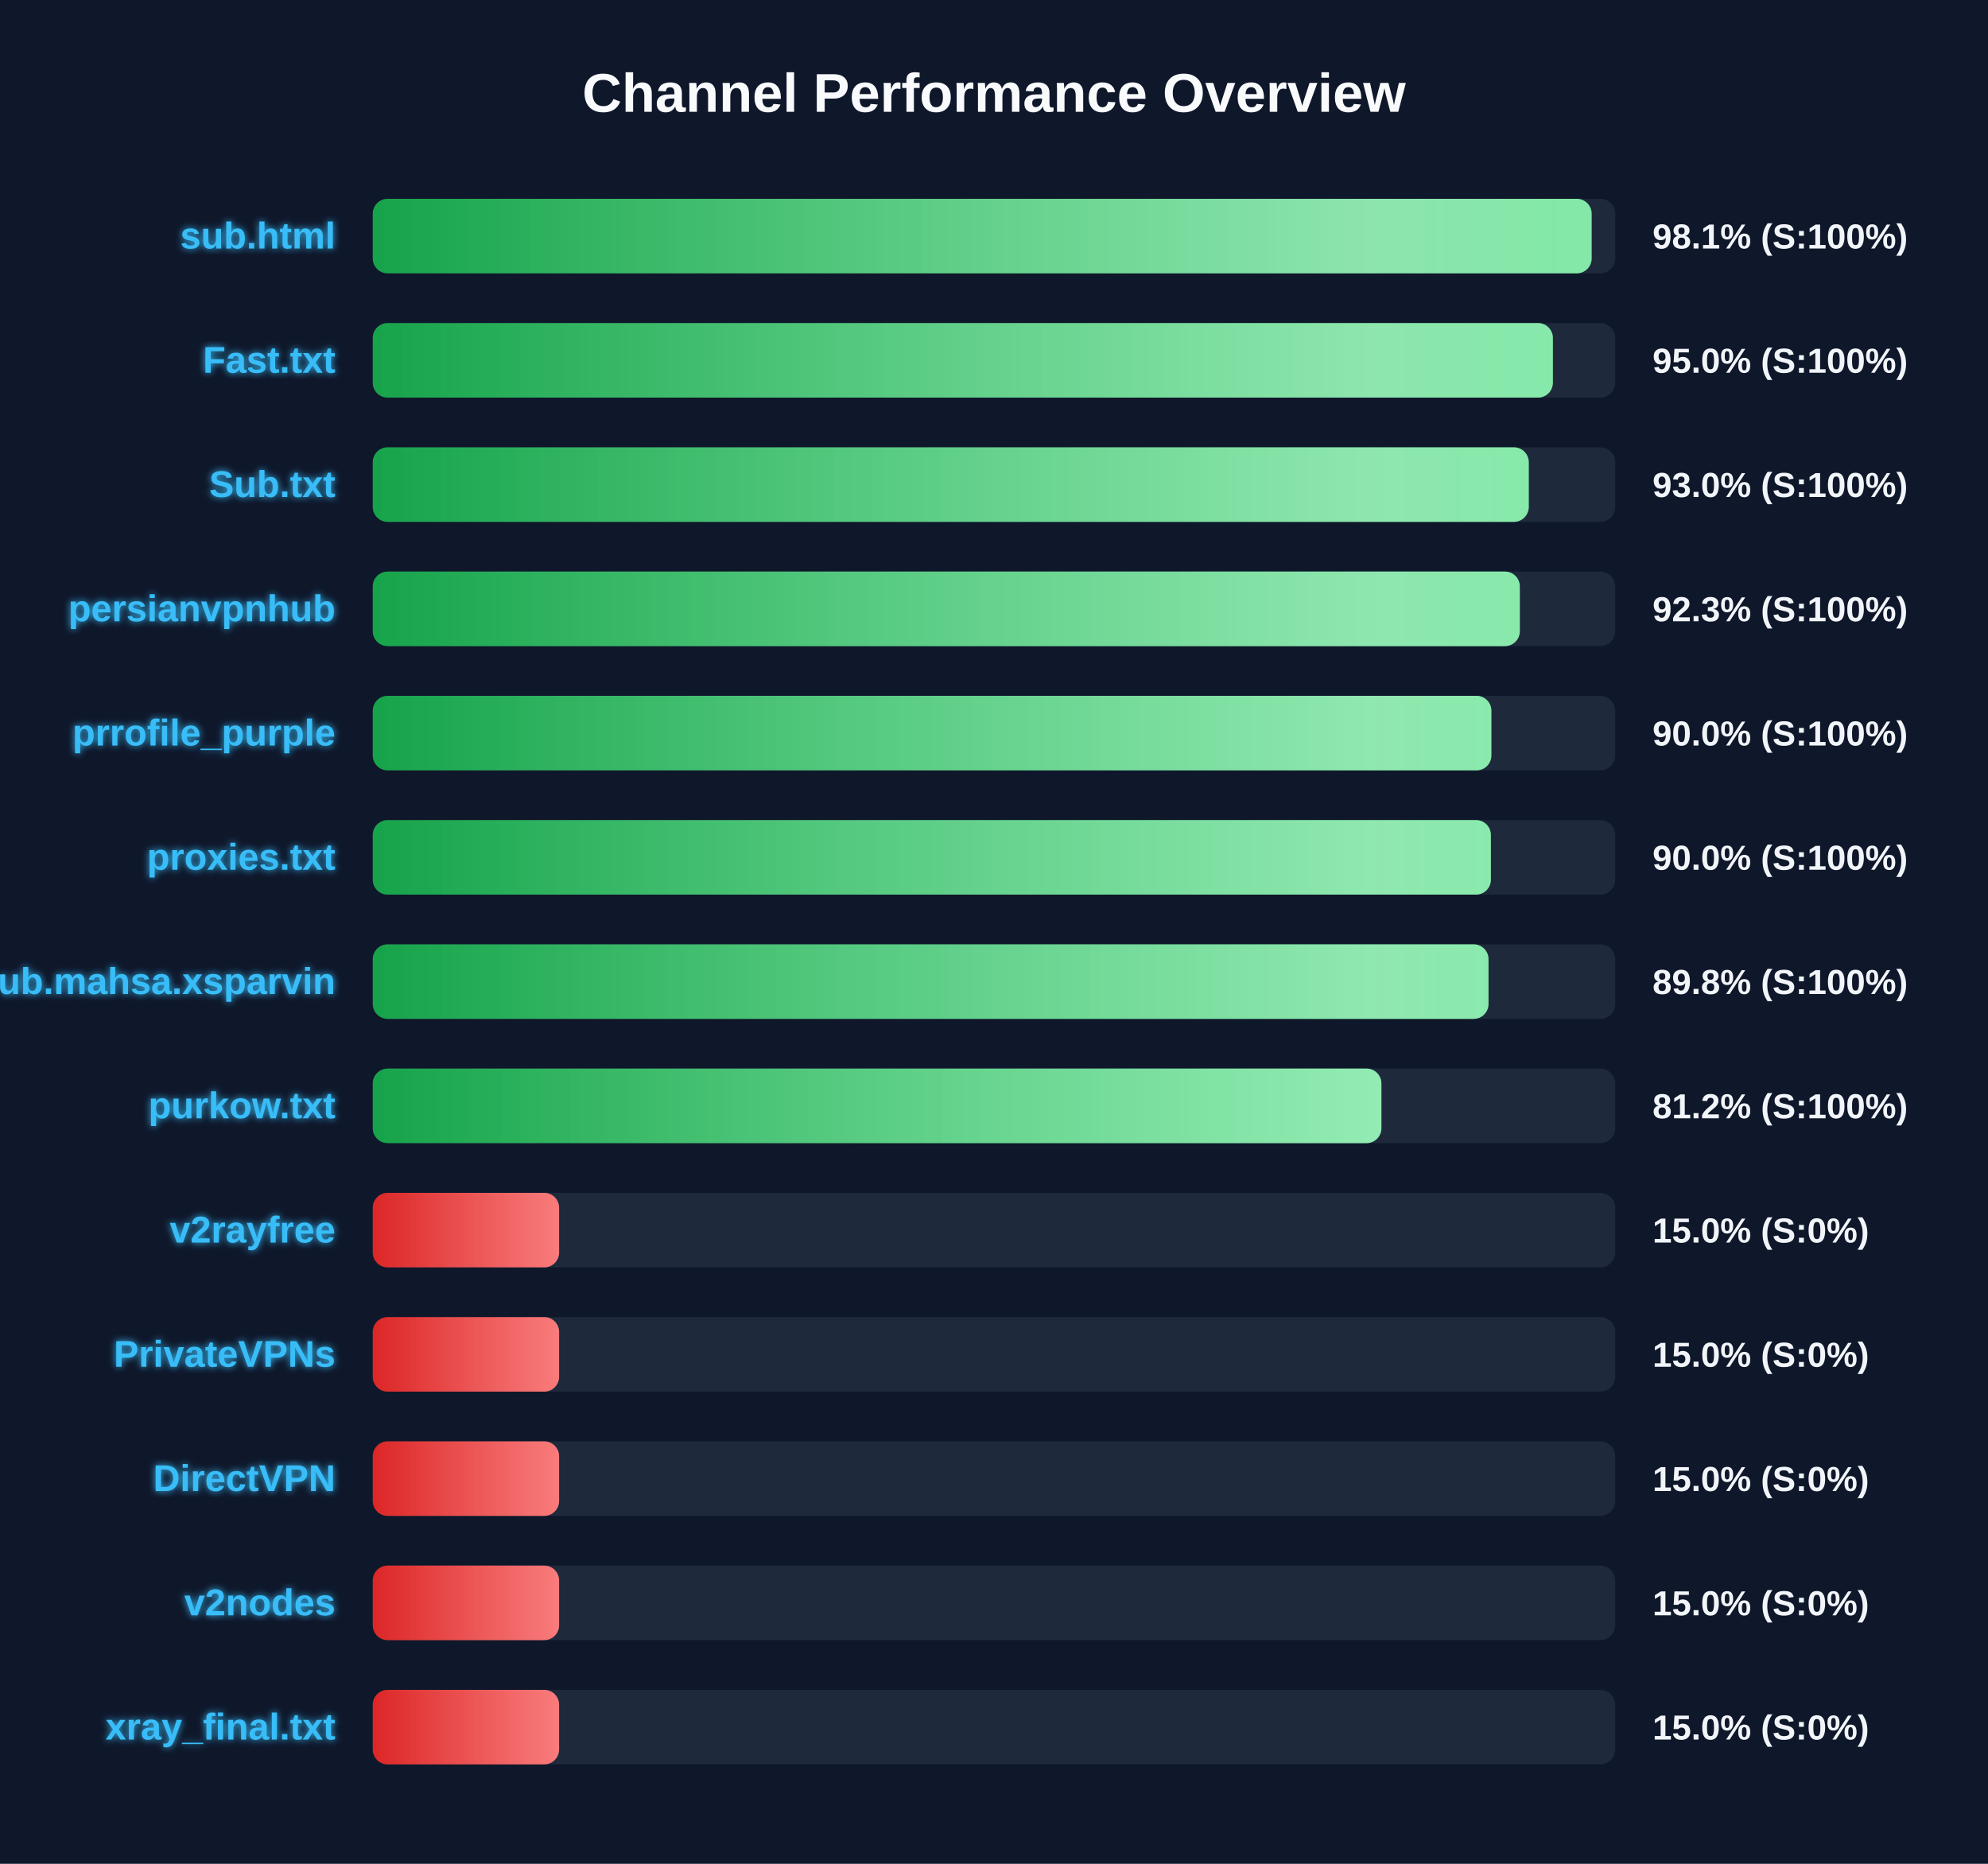
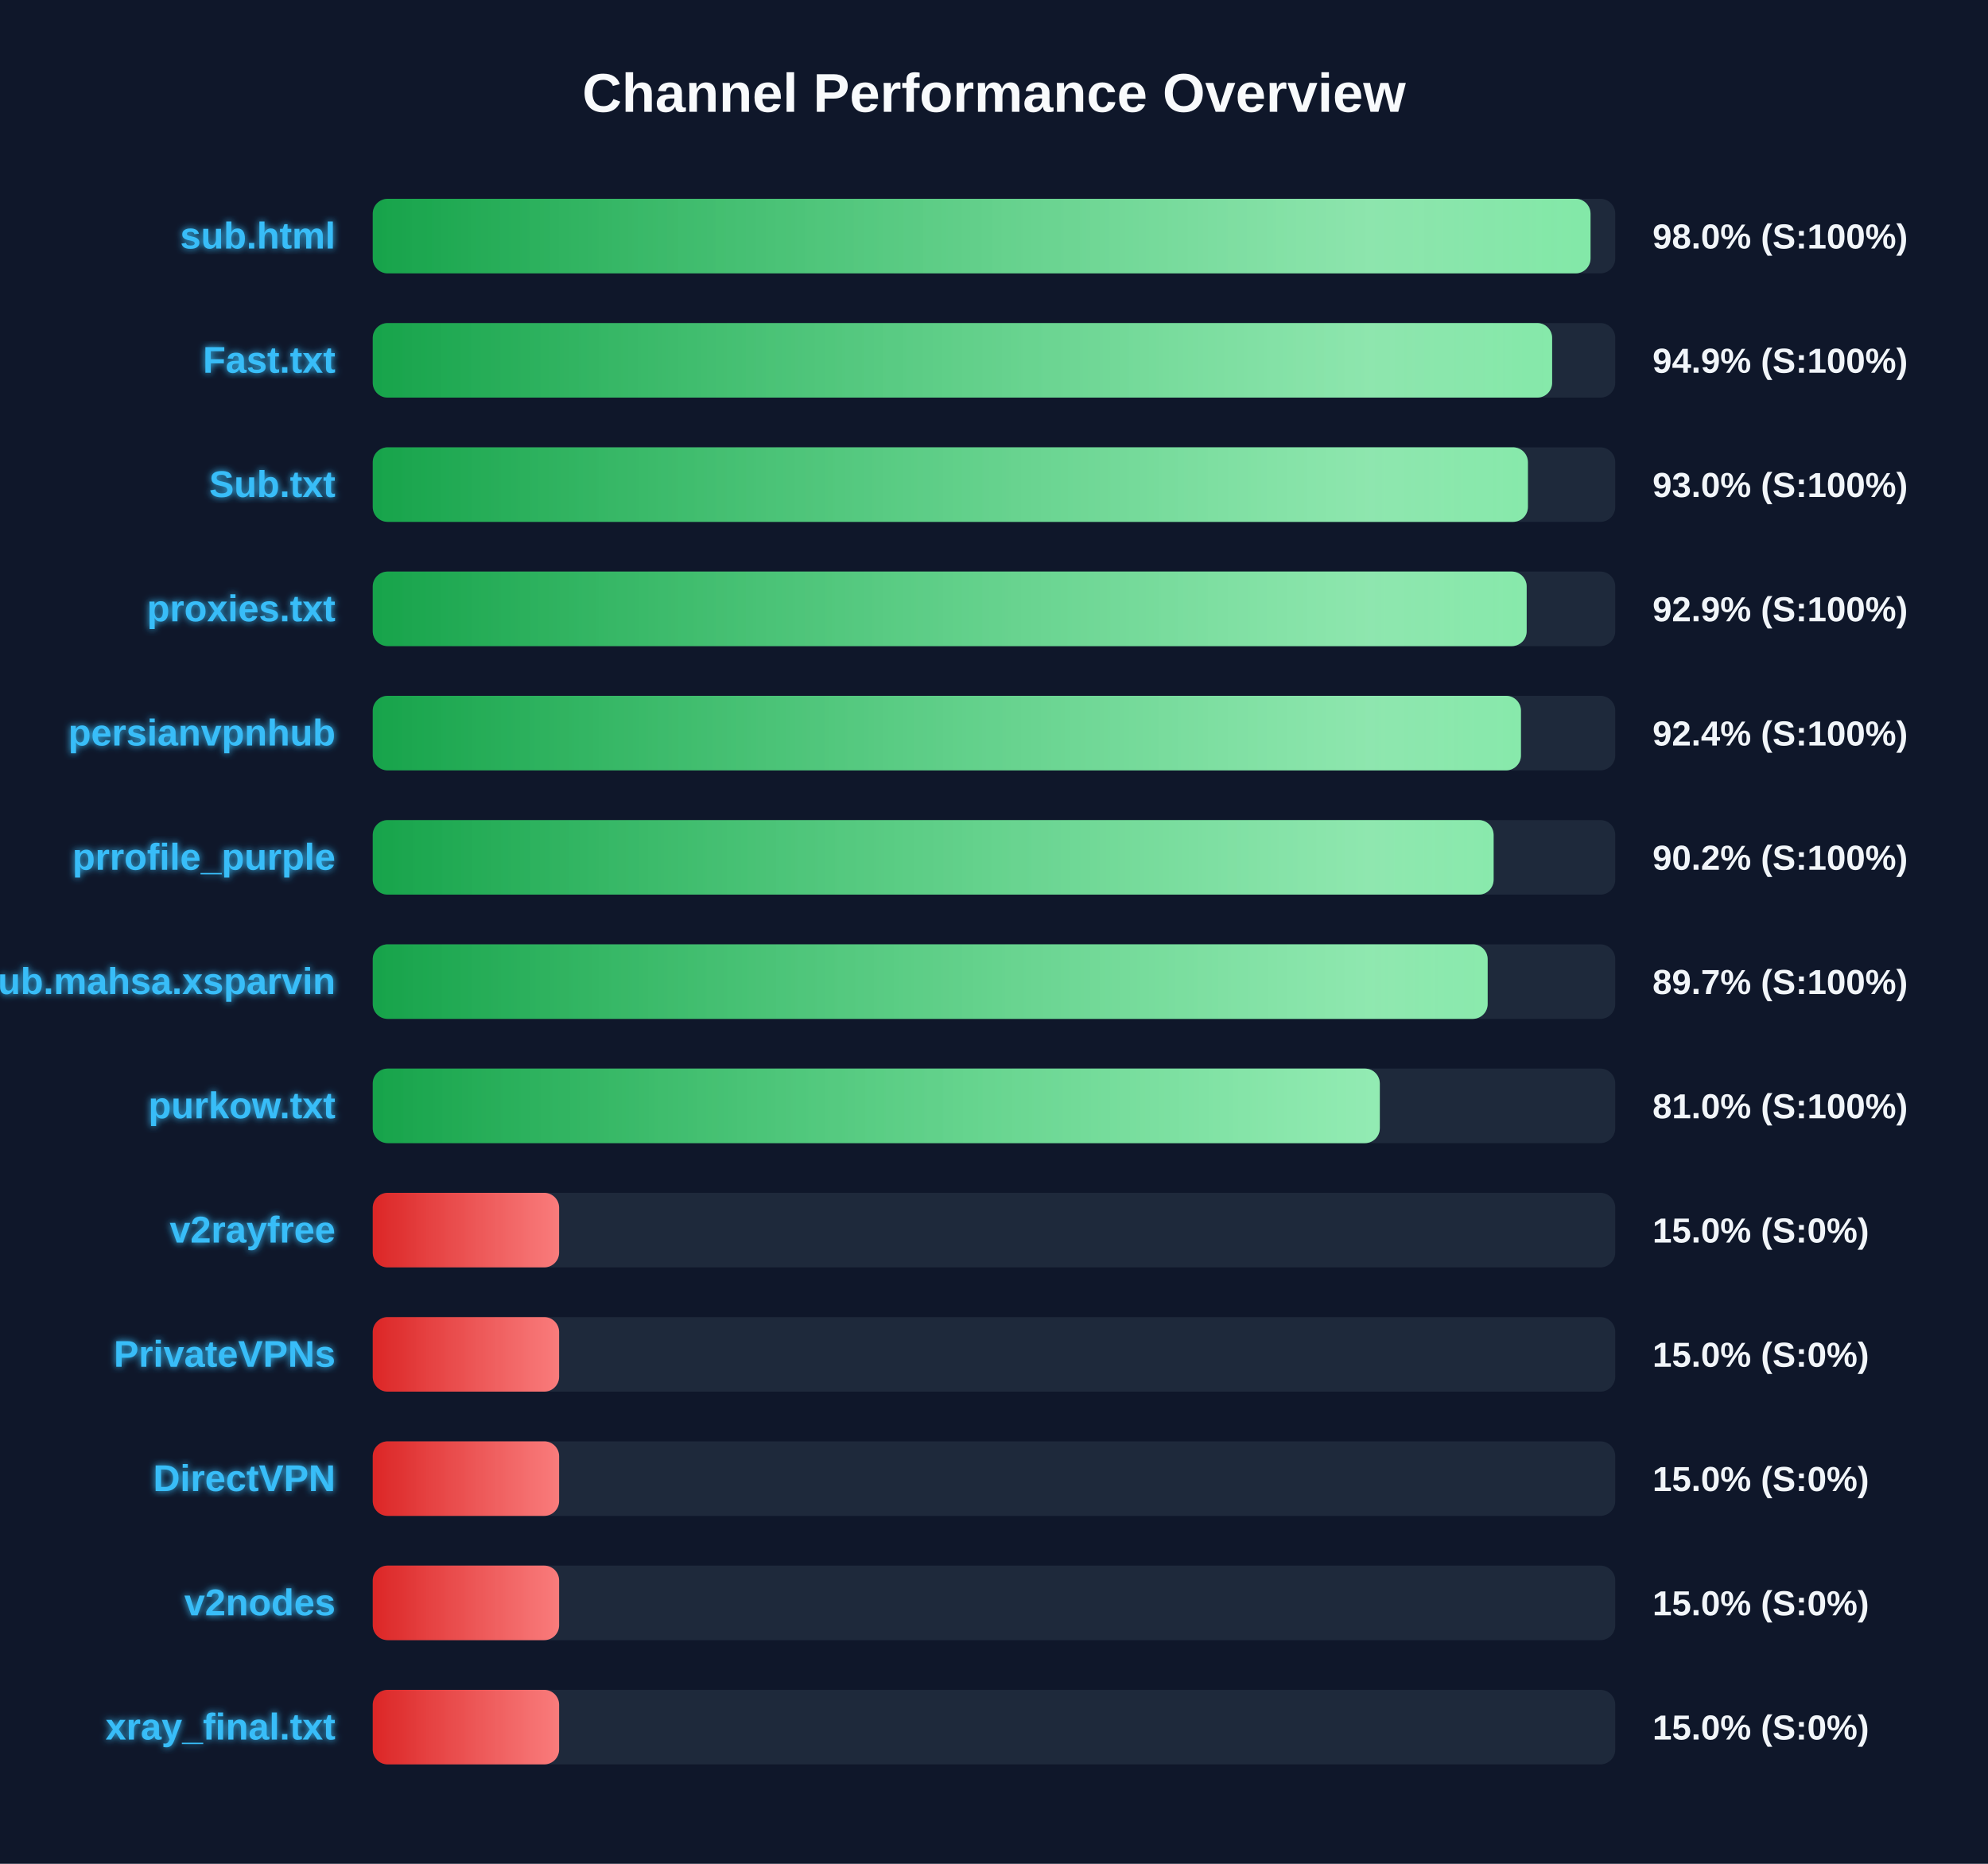
<svg xmlns="http://www.w3.org/2000/svg" width="800" height="750" version="1.1">
  <defs>
    <linearGradient id="grad-green" x1="0%" y1="0%" x2="100%" y2="0%">
      <stop offset="0%" stop-color="#16a34a" />
      <stop offset="100%" stop-color="#4ade80" />
    </linearGradient>
    <linearGradient id="grad-yellow" x1="0%" y1="0%" x2="100%" y2="0%">
      <stop offset="0%" stop-color="#ca8a04" />
      <stop offset="100%" stop-color="#fde047" />
    </linearGradient>
    <linearGradient id="grad-red" x1="0%" y1="0%" x2="100%" y2="0%">
      <stop offset="0%" stop-color="#dc2626" />
      <stop offset="100%" stop-color="#f87171" />
    </linearGradient>
    <linearGradient id="shimmer" x1="0%" y1="0%" x2="100%" y2="0%">
      <stop offset="0%" stop-color="rgba(255,255,255,0)" />
      <stop offset="50%" stop-color="rgba(255,255,255,0.4)" />
      <stop offset="100%" stop-color="rgba(255,255,255,0)" />
    </linearGradient>
    <filter id="glow" x="-20%" y="-20%" width="140%" height="140%">
      <feGaussianBlur stdDeviation="1.5" result="blur" />
      <feComposite in="SourceGraphic" in2="blur" operator="over" />
    </filter>
  </defs>
  <style>
        .bg-rect { fill: #0f172a; }
        .title { font: bold 22px 'Segoe UI', Arial, sans-serif; fill: #f8fafc; }
        .row { font: bold 15px 'Segoe UI', Arial, sans-serif; fill: #38bdf8; filter: url(#glow); }
        .score { font: bold 14px 'Segoe UI', Arial, sans-serif; fill: #f1f5f9; }
        @keyframes shimmer-anim {
            0% { transform: translateX(-100%); }
            100% { transform: translateX(200%); }
        }
        .shimmer-rect {
            animation: shimmer-anim 2.5s infinite linear;
        }
    </style>
  <rect width="100%" height="100%" class="bg-rect" />
  <text x="400" y="45" text-anchor="middle" class="title">Channel Performance Overview</text>
  <rect x="150" y="80" width="500" height="30" fill="#1e293b" rx="6" />
  <clipPath id="clip-0">
-     <rect x="150" y="80" width="490.5" height="30" rx="6" />
+     <rect x="150" y="80" width="490.05" height="30" rx="6" />
  </clipPath>
-   <rect x="150" y="80" width="490.5" height="30" fill="url(#grad-green)" rx="6" />
+   <rect x="150" y="80" width="490.05" height="30" fill="url(#grad-green)" rx="6" />
  <g clip-path="url(#clip-0)">
    <rect x="150" y="80" width="100%" height="30" fill="url(#shimmer)" class="shimmer-rect" />
  </g>
  <text x="135" y="100" text-anchor="end" class="row">sub.html</text>
-   <text x="665" y="100" text-anchor="start" class="score">98.1% (S:100%)</text>
+   <text x="665" y="100" text-anchor="start" class="score">98.0% (S:100%)</text>
  <rect x="150" y="130" width="500" height="30" fill="#1e293b" rx="6" />
  <clipPath id="clip-1">
-     <rect x="150" y="130" width="474.9" height="30" rx="6" />
+     <rect x="150" y="130" width="474.6" height="30" rx="6" />
  </clipPath>
-   <rect x="150" y="130" width="474.9" height="30" fill="url(#grad-green)" rx="6" />
+   <rect x="150" y="130" width="474.6" height="30" fill="url(#grad-green)" rx="6" />
  <g clip-path="url(#clip-1)">
    <rect x="150" y="130" width="100%" height="30" fill="url(#shimmer)" class="shimmer-rect" />
  </g>
  <text x="135" y="150" text-anchor="end" class="row">Fast.txt</text>
-   <text x="665" y="150" text-anchor="start" class="score">95.0% (S:100%)</text>
+   <text x="665" y="150" text-anchor="start" class="score">94.9% (S:100%)</text>
  <rect x="150" y="180" width="500" height="30" fill="#1e293b" rx="6" />
  <clipPath id="clip-2">
-     <rect x="150" y="180" width="465.2" height="30" rx="6" />
+     <rect x="150" y="180" width="464.85" height="30" rx="6" />
  </clipPath>
-   <rect x="150" y="180" width="465.2" height="30" fill="url(#grad-green)" rx="6" />
+   <rect x="150" y="180" width="464.85" height="30" fill="url(#grad-green)" rx="6" />
  <g clip-path="url(#clip-2)">
    <rect x="150" y="180" width="100%" height="30" fill="url(#shimmer)" class="shimmer-rect" />
  </g>
  <text x="135" y="200" text-anchor="end" class="row">Sub.txt</text>
  <text x="665" y="200" text-anchor="start" class="score">93.0% (S:100%)</text>
  <rect x="150" y="230" width="500" height="30" fill="#1e293b" rx="6" />
  <clipPath id="clip-3">
-     <rect x="150" y="230" width="461.6" height="30" rx="6" />
+     <rect x="150" y="230" width="464.35" height="30" rx="6" />
  </clipPath>
-   <rect x="150" y="230" width="461.6" height="30" fill="url(#grad-green)" rx="6" />
+   <rect x="150" y="230" width="464.35" height="30" fill="url(#grad-green)" rx="6" />
  <g clip-path="url(#clip-3)">
    <rect x="150" y="230" width="100%" height="30" fill="url(#shimmer)" class="shimmer-rect" />
  </g>
-   <text x="135" y="250" text-anchor="end" class="row">persianvpnhub</text>
-   <text x="665" y="250" text-anchor="start" class="score">92.3% (S:100%)</text>
+   <text x="135" y="250" text-anchor="end" class="row">proxies.txt</text>
+   <text x="665" y="250" text-anchor="start" class="score">92.9% (S:100%)</text>
  <rect x="150" y="280" width="500" height="30" fill="#1e293b" rx="6" />
  <clipPath id="clip-4">
-     <rect x="150" y="280" width="450.15" height="30" rx="6" />
+     <rect x="150" y="280" width="462.05" height="30" rx="6" />
  </clipPath>
-   <rect x="150" y="280" width="450.15" height="30" fill="url(#grad-green)" rx="6" />
+   <rect x="150" y="280" width="462.05" height="30" fill="url(#grad-green)" rx="6" />
  <g clip-path="url(#clip-4)">
    <rect x="150" y="280" width="100%" height="30" fill="url(#shimmer)" class="shimmer-rect" />
  </g>
-   <text x="135" y="300" text-anchor="end" class="row">prrofile_purple</text>
-   <text x="665" y="300" text-anchor="start" class="score">90.0% (S:100%)</text>
+   <text x="135" y="300" text-anchor="end" class="row">persianvpnhub</text>
+   <text x="665" y="300" text-anchor="start" class="score">92.4% (S:100%)</text>
  <rect x="150" y="330" width="500" height="30" fill="#1e293b" rx="6" />
  <clipPath id="clip-5">
-     <rect x="150" y="330" width="449.95" height="30" rx="6" />
+     <rect x="150" y="330" width="451.05" height="30" rx="6" />
  </clipPath>
-   <rect x="150" y="330" width="449.95" height="30" fill="url(#grad-green)" rx="6" />
+   <rect x="150" y="330" width="451.05" height="30" fill="url(#grad-green)" rx="6" />
  <g clip-path="url(#clip-5)">
    <rect x="150" y="330" width="100%" height="30" fill="url(#shimmer)" class="shimmer-rect" />
  </g>
-   <text x="135" y="350" text-anchor="end" class="row">proxies.txt</text>
-   <text x="665" y="350" text-anchor="start" class="score">90.0% (S:100%)</text>
+   <text x="135" y="350" text-anchor="end" class="row">prrofile_purple</text>
+   <text x="665" y="350" text-anchor="start" class="score">90.2% (S:100%)</text>
  <rect x="150" y="380" width="500" height="30" fill="#1e293b" rx="6" />
  <clipPath id="clip-6">
-     <rect x="150" y="380" width="449.0" height="30" rx="6" />
+     <rect x="150" y="380" width="448.65" height="30" rx="6" />
  </clipPath>
-   <rect x="150" y="380" width="449.0" height="30" fill="url(#grad-green)" rx="6" />
+   <rect x="150" y="380" width="448.65" height="30" fill="url(#grad-green)" rx="6" />
  <g clip-path="url(#clip-6)">
    <rect x="150" y="380" width="100%" height="30" fill="url(#shimmer)" class="shimmer-rect" />
  </g>
  <text x="135" y="400" text-anchor="end" class="row">Sub.mahsa.xsparvin</text>
-   <text x="665" y="400" text-anchor="start" class="score">89.8% (S:100%)</text>
+   <text x="665" y="400" text-anchor="start" class="score">89.7% (S:100%)</text>
  <rect x="150" y="430" width="500" height="30" fill="#1e293b" rx="6" />
  <clipPath id="clip-7">
-     <rect x="150" y="430" width="405.9" height="30" rx="6" />
+     <rect x="150" y="430" width="405.25" height="30" rx="6" />
  </clipPath>
-   <rect x="150" y="430" width="405.9" height="30" fill="url(#grad-green)" rx="6" />
+   <rect x="150" y="430" width="405.25" height="30" fill="url(#grad-green)" rx="6" />
  <g clip-path="url(#clip-7)">
    <rect x="150" y="430" width="100%" height="30" fill="url(#shimmer)" class="shimmer-rect" />
  </g>
  <text x="135" y="450" text-anchor="end" class="row">purkow.txt</text>
-   <text x="665" y="450" text-anchor="start" class="score">81.2% (S:100%)</text>
+   <text x="665" y="450" text-anchor="start" class="score">81.0% (S:100%)</text>
  <rect x="150" y="480" width="500" height="30" fill="#1e293b" rx="6" />
  <clipPath id="clip-8">
    <rect x="150" y="480" width="75.0" height="30" rx="6" />
  </clipPath>
  <rect x="150" y="480" width="75.0" height="30" fill="url(#grad-red)" rx="6" />
  <g clip-path="url(#clip-8)">
    <rect x="150" y="480" width="100%" height="30" fill="url(#shimmer)" class="shimmer-rect" />
  </g>
  <text x="135" y="500" text-anchor="end" class="row">v2rayfree</text>
  <text x="665" y="500" text-anchor="start" class="score">15.0% (S:0%)</text>
  <rect x="150" y="530" width="500" height="30" fill="#1e293b" rx="6" />
  <clipPath id="clip-9">
    <rect x="150" y="530" width="75.0" height="30" rx="6" />
  </clipPath>
  <rect x="150" y="530" width="75.0" height="30" fill="url(#grad-red)" rx="6" />
  <g clip-path="url(#clip-9)">
    <rect x="150" y="530" width="100%" height="30" fill="url(#shimmer)" class="shimmer-rect" />
  </g>
  <text x="135" y="550" text-anchor="end" class="row">PrivateVPNs</text>
  <text x="665" y="550" text-anchor="start" class="score">15.0% (S:0%)</text>
  <rect x="150" y="580" width="500" height="30" fill="#1e293b" rx="6" />
  <clipPath id="clip-10">
    <rect x="150" y="580" width="75.0" height="30" rx="6" />
  </clipPath>
  <rect x="150" y="580" width="75.0" height="30" fill="url(#grad-red)" rx="6" />
  <g clip-path="url(#clip-10)">
    <rect x="150" y="580" width="100%" height="30" fill="url(#shimmer)" class="shimmer-rect" />
  </g>
  <text x="135" y="600" text-anchor="end" class="row">DirectVPN</text>
  <text x="665" y="600" text-anchor="start" class="score">15.0% (S:0%)</text>
  <rect x="150" y="630" width="500" height="30" fill="#1e293b" rx="6" />
  <clipPath id="clip-11">
    <rect x="150" y="630" width="75.0" height="30" rx="6" />
  </clipPath>
  <rect x="150" y="630" width="75.0" height="30" fill="url(#grad-red)" rx="6" />
  <g clip-path="url(#clip-11)">
    <rect x="150" y="630" width="100%" height="30" fill="url(#shimmer)" class="shimmer-rect" />
  </g>
  <text x="135" y="650" text-anchor="end" class="row">v2nodes</text>
  <text x="665" y="650" text-anchor="start" class="score">15.0% (S:0%)</text>
  <rect x="150" y="680" width="500" height="30" fill="#1e293b" rx="6" />
  <clipPath id="clip-12">
    <rect x="150" y="680" width="75.0" height="30" rx="6" />
  </clipPath>
  <rect x="150" y="680" width="75.0" height="30" fill="url(#grad-red)" rx="6" />
  <g clip-path="url(#clip-12)">
    <rect x="150" y="680" width="100%" height="30" fill="url(#shimmer)" class="shimmer-rect" />
  </g>
  <text x="135" y="700" text-anchor="end" class="row">xray_final.txt</text>
  <text x="665" y="700" text-anchor="start" class="score">15.0% (S:0%)</text>
</svg>
